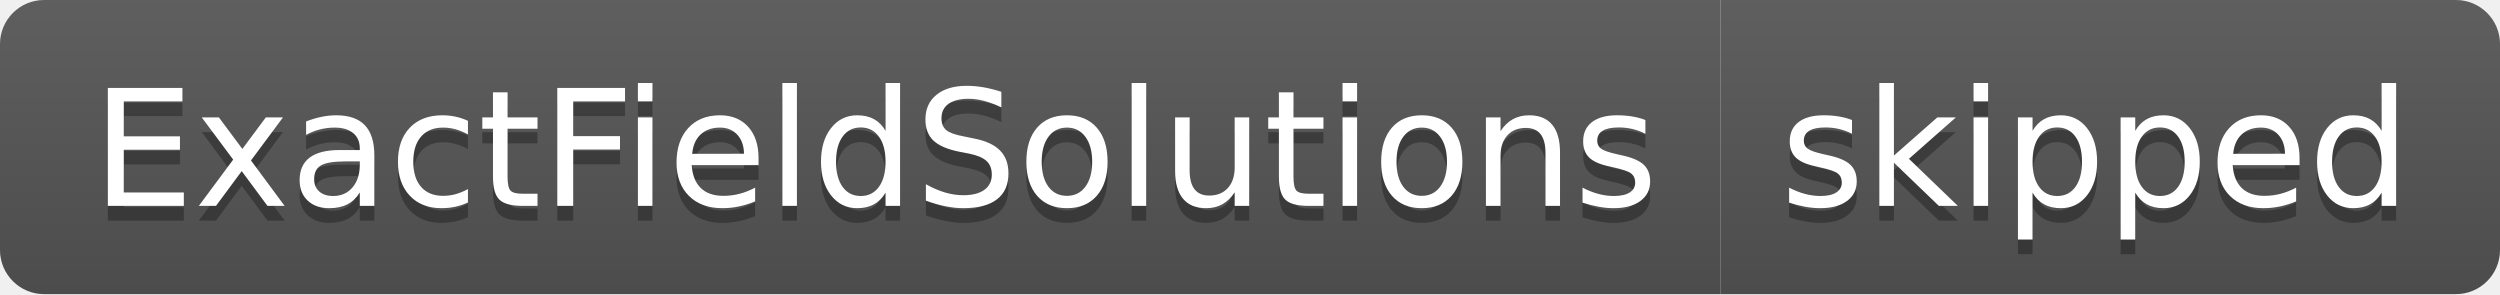
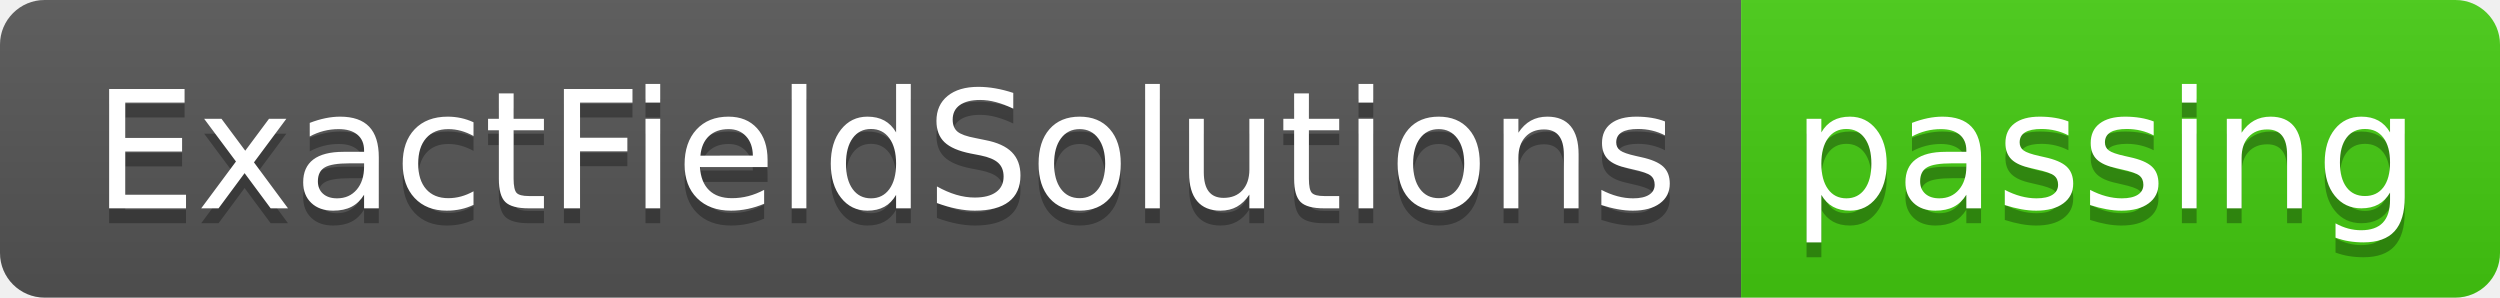
- <svg xmlns="http://www.w3.org/2000/svg" width="170" height="20" role="img" aria-label="ExactFieldSolutions: skipped">
+ <svg xmlns="http://www.w3.org/2000/svg" width="168" height="20" role="img" aria-label="ExactFieldSolutions: passing">
  <linearGradient id="s" x2="0" y2="100%">
    <stop offset="0" stop-color="#bbb" stop-opacity=".1" />
    <stop offset="1" stop-opacity=".1" />
  </linearGradient>
  <clipPath id="r">
-     <rect width="170" height="20" rx="3" fill="#fff" />
+     <rect width="168" height="20" rx="3" fill="#fff" />
  </clipPath>
  <g clip-path="url(#r)">
    <rect width="117" height="20" fill="#555" />
-     <rect x="117" width="53" height="20" fill="#555" />
-     <rect width="170" height="20" fill="url(#s)" />
+     <rect x="117" width="51" height="20" fill="#4c1" />
+     <rect width="168" height="20" fill="url(#s)" />
  </g>
  <g fill="#fff" text-anchor="middle" font-family="Verdana,Geneva,DejaVu Sans,sans-serif" text-rendering="geometricPrecision" font-size="110">
    <text aria-hidden="true" x="595" y="150" fill="#010101" fill-opacity=".3" transform="scale(.1)" textLength="1070">ExactFieldSolutions</text>
    <text x="595" y="140" transform="scale(.1)" fill="#fff" textLength="1070">ExactFieldSolutions</text>
-     <text aria-hidden="true" x="1425" y="150" fill="#010101" fill-opacity=".3" transform="scale(.1)" textLength="430">skipped</text>
-     <text x="1425" y="140" transform="scale(.1)" fill="#fff" textLength="430">skipped</text>
+     <text aria-hidden="true" x="1415" y="150" fill="#010101" fill-opacity=".3" transform="scale(.1)" textLength="410">passing</text>
+     <text x="1415" y="140" transform="scale(.1)" fill="#fff" textLength="410">passing</text>
  </g>
</svg>
